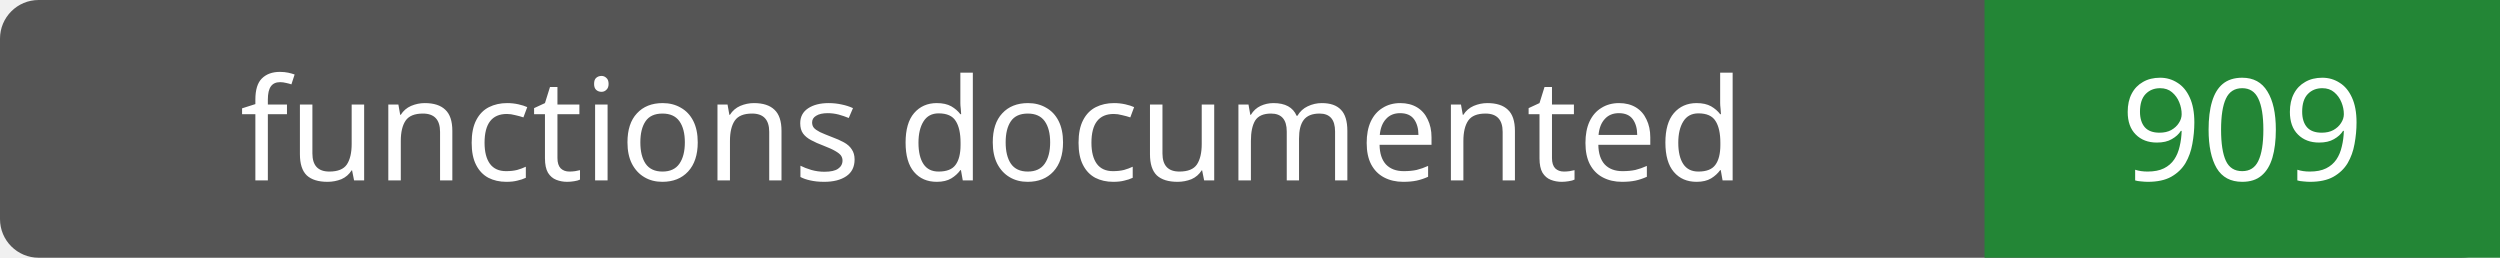
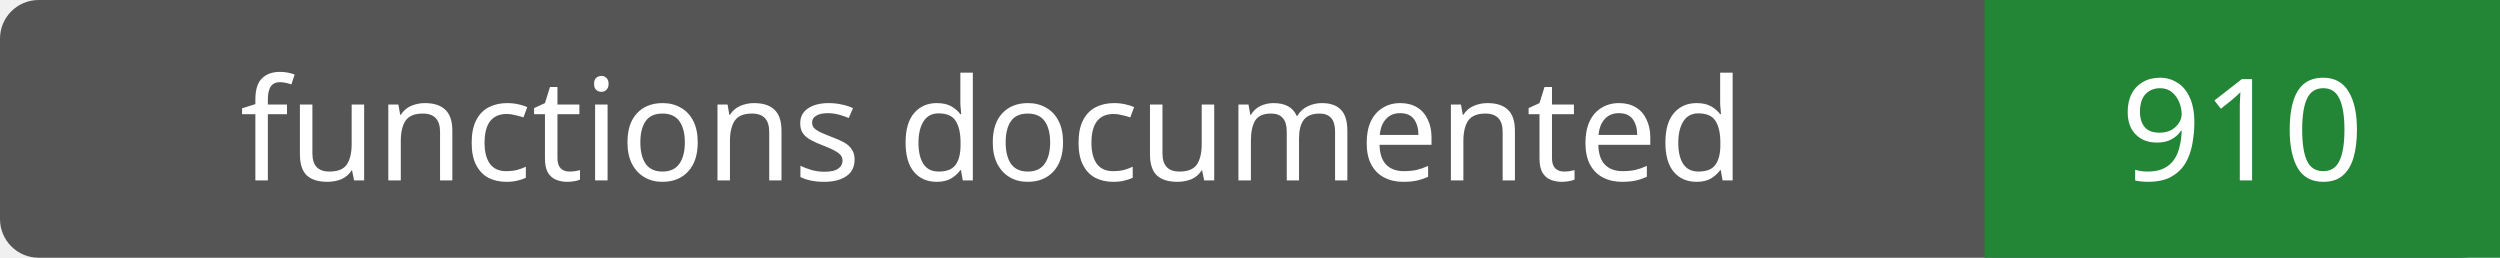
- <svg xmlns="http://www.w3.org/2000/svg" width="194" height="20" role="img" aria-label="functions documented: 909">
+ <svg xmlns="http://www.w3.org/2000/svg" width="194" height="20" role="img" aria-label="functions documented: 910">
  <rect width="194" height="20" rx="3" fill="#555" />
  <path fill="#238636" d="M154 0h40v20H154z" />
  <g fill="#fff" text-anchor="middle" font-family="Verdana,sans-serif" font-size="11">
    <text x="77.0" y="14">functions documented</text>
-     <text x="174.0" y="14">909</text>
+     <text x="174.0" y="14">910</text>
  </g>
</svg>
